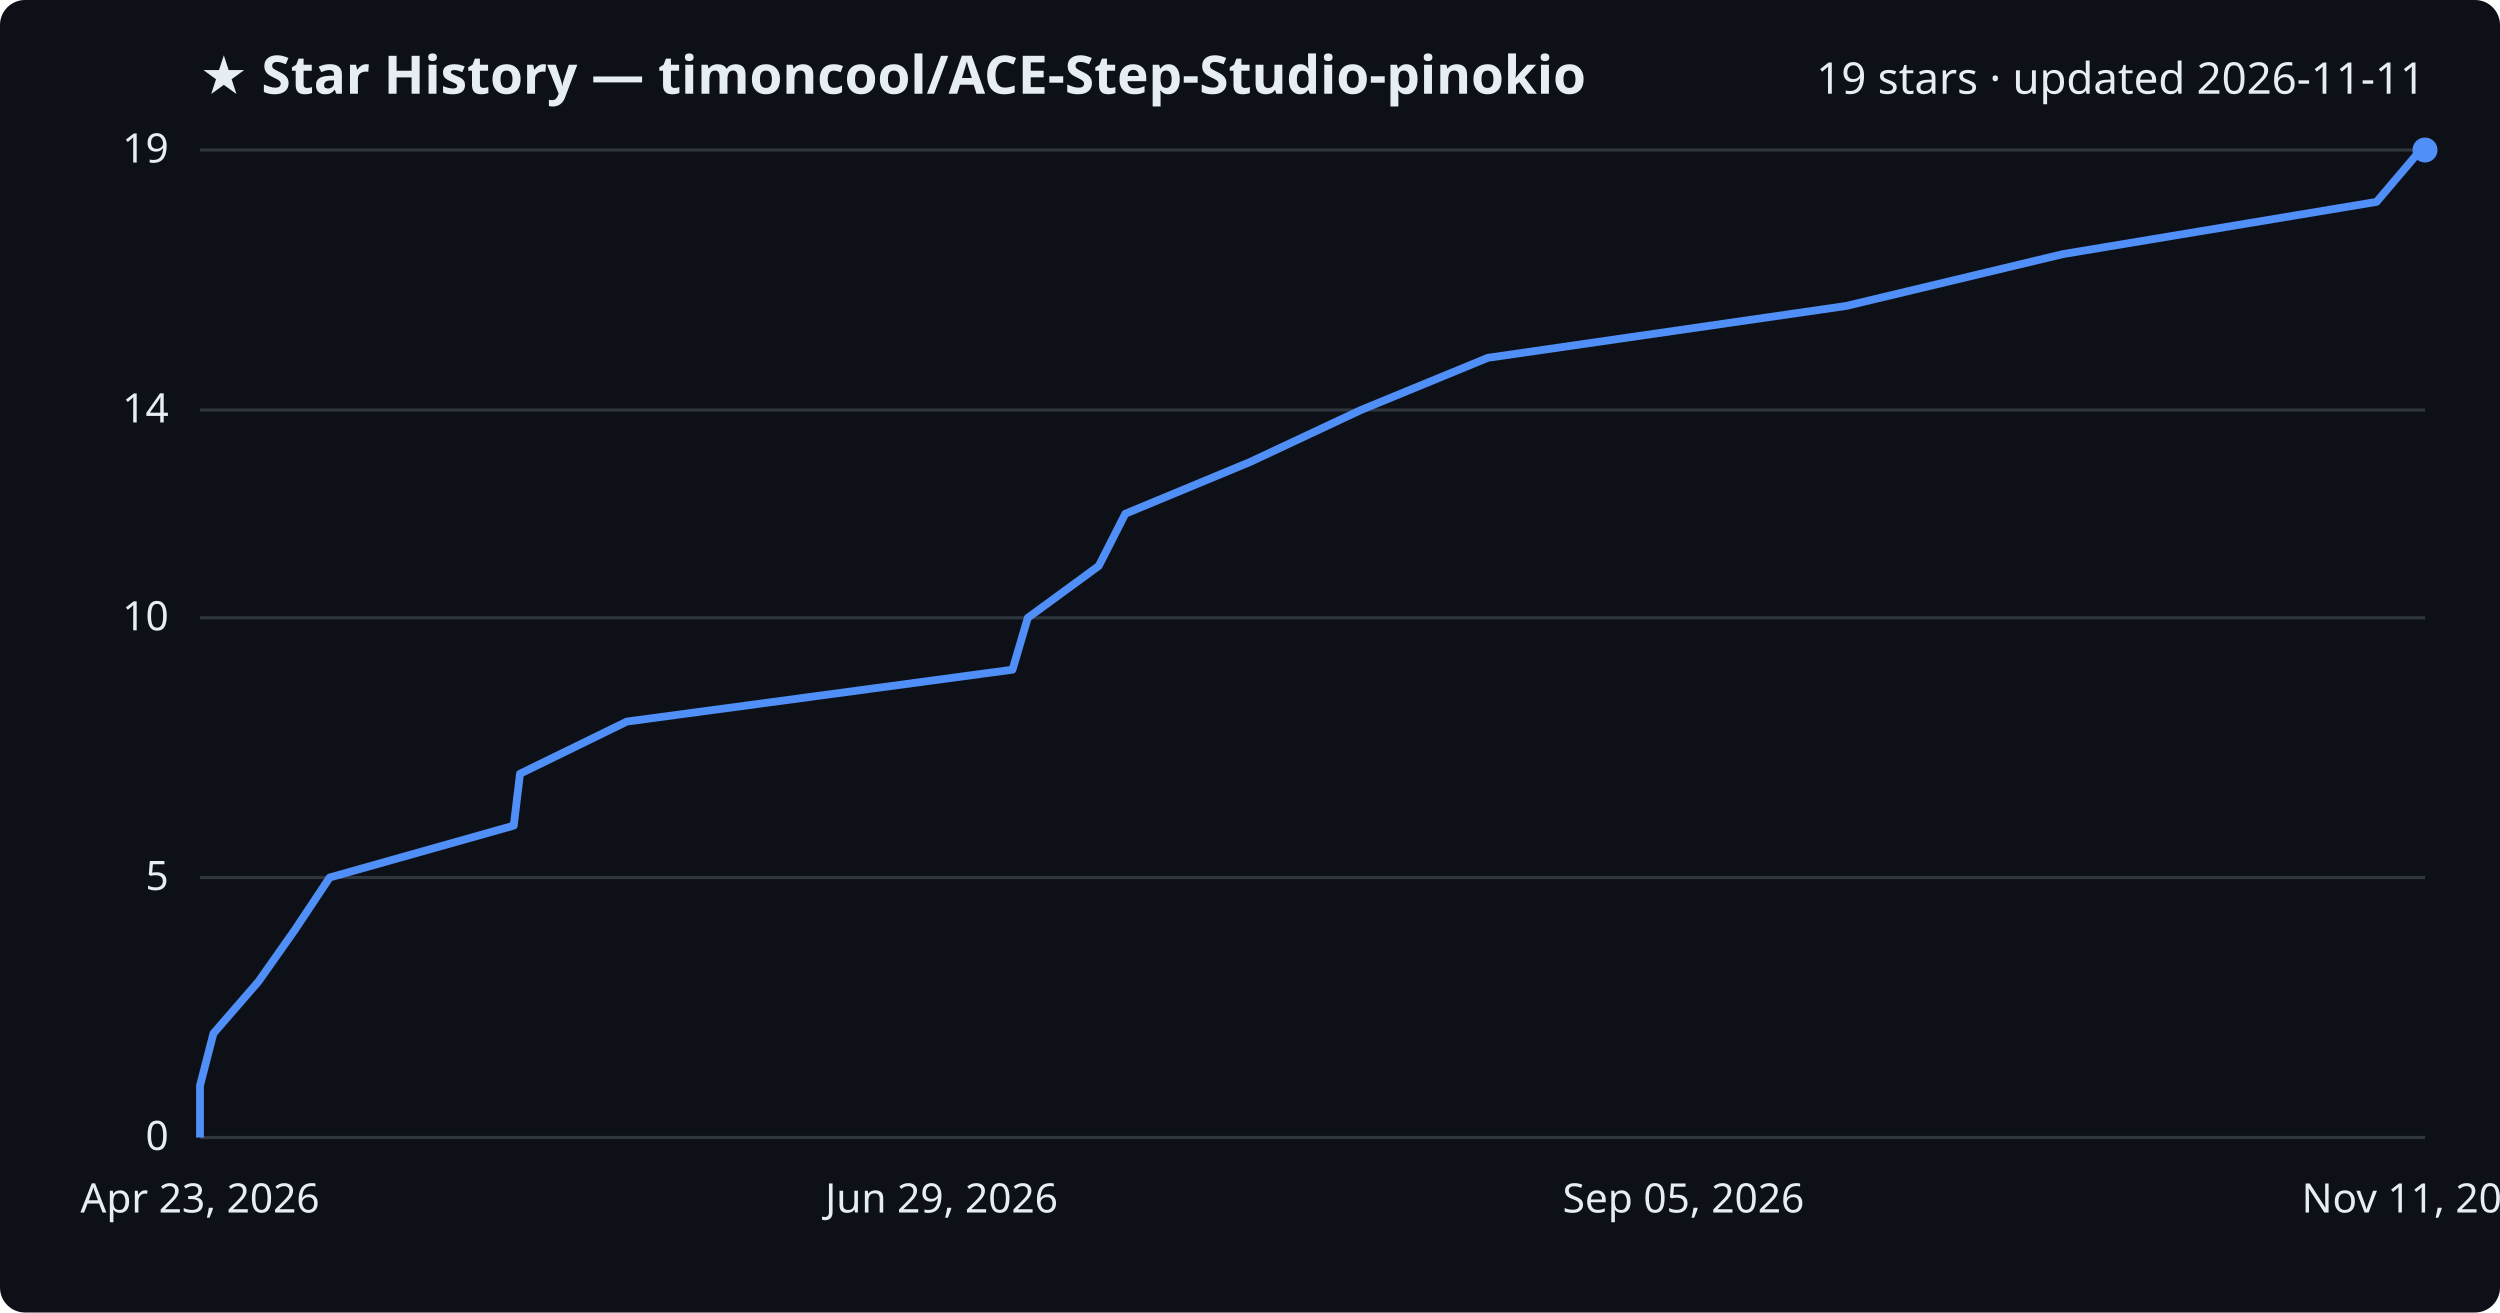
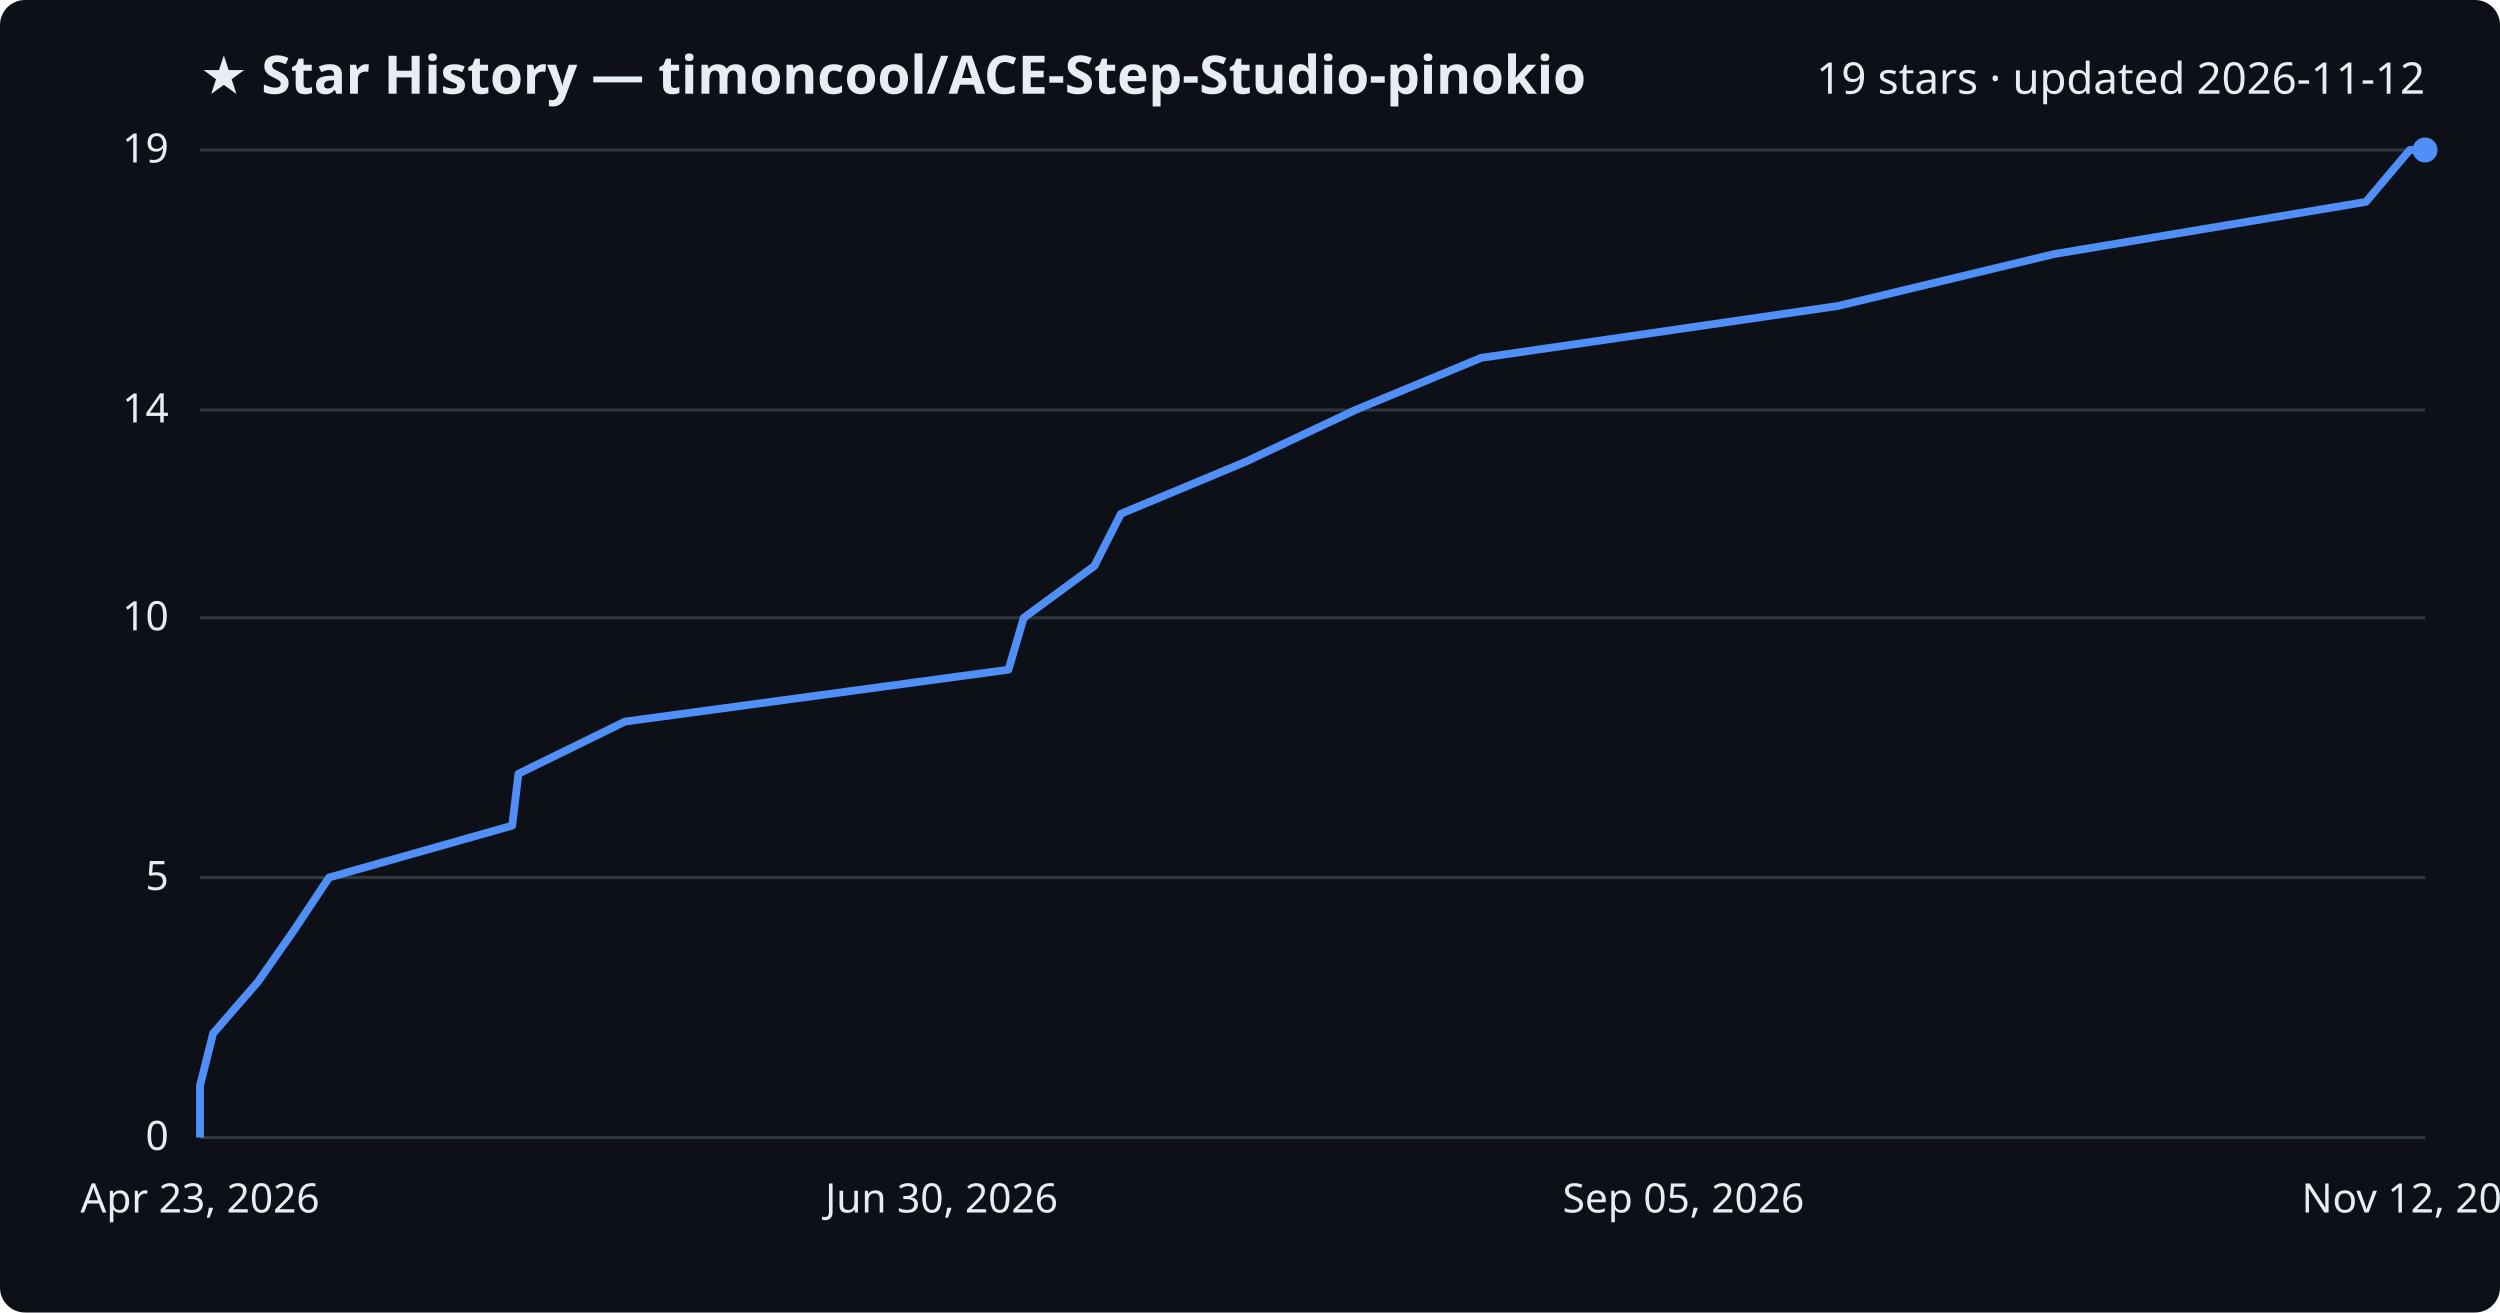
<svg xmlns="http://www.w3.org/2000/svg" viewBox="0 0 800 420" font-family="Segoe UI, sans-serif">
  <rect width="800" height="420" fill="#0d1117" rx="8" />
  <text x="64" y="30" fill="#e6edf3" font-size="17" font-weight="700">★ Star History — timoncool/ACE-Step-Studio-pinokio</text>
-   <text x="776" y="30" fill="#e6edf3" font-size="14" text-anchor="end">19 stars · updated 2026-11-11</text>
+   <text x="776" y="30" fill="#e6edf3" font-size="14" text-anchor="end">19 stars · updated 2026-11-12</text>
  <line x1="64" y1="364.0" x2="776" y2="364.0" stroke="#30363d" stroke-width="1" />
  <text x="54" y="368.0" fill="#e6edf3" font-size="13" text-anchor="end">0</text>
  <line x1="64" y1="280.8" x2="776" y2="280.8" stroke="#30363d" stroke-width="1" />
  <text x="54" y="284.8" fill="#e6edf3" font-size="13" text-anchor="end">5</text>
  <line x1="64" y1="197.7" x2="776" y2="197.7" stroke="#30363d" stroke-width="1" />
  <text x="54" y="201.7" fill="#e6edf3" font-size="13" text-anchor="end">10</text>
  <line x1="64" y1="131.2" x2="776" y2="131.2" stroke="#30363d" stroke-width="1" />
  <text x="54" y="135.2" fill="#e6edf3" font-size="13" text-anchor="end">14</text>
  <line x1="64" y1="48.0" x2="776" y2="48.0" stroke="#30363d" stroke-width="1" />
  <text x="54" y="52.0" fill="#e6edf3" font-size="13" text-anchor="end">19</text>
-   <path d="M64.0,364.0 L64.0,347.4 L68.3,330.7 L82.7,314.1 L94.4,297.5 L105.5,280.8 L164.4,264.2 L166.4,247.6 L200.6,230.9 L324.0,214.3 L328.9,197.7 L351.6,181.1 L360.1,164.4 L400.1,147.8 L435.5,131.2 L476.1,114.5 L590.8,97.9 L660.2,81.3 L760.5,64.6 L774.6,48.0 L776.0,48.0" fill="none" stroke="#4f8ff7" stroke-width="2.5" stroke-linejoin="round" />
+   <path d="M64.0,364.0 L64.0,347.4 L68.2,330.7 L82.6,314.1 L94.2,297.5 L105.3,280.8 L163.9,264.2 L165.9,247.6 L200.0,230.9 L322.7,214.3 L327.6,197.7 L350.2,181.1 L358.7,164.4 L398.5,147.8 L433.7,131.2 L474.0,114.5 L588.2,97.9 L657.3,81.3 L757.1,64.6 L771.1,48.0 L776.0,48.0" fill="none" stroke="#4f8ff7" stroke-width="2.5" stroke-linejoin="round" />
  <circle cx="776.0" cy="48.0" r="4" fill="#4f8ff7" />
  <text x="64.0" y="388" fill="#e6edf3" font-size="13" text-anchor="middle">Apr 23, 2026</text>
-   <text x="301.3" y="388" fill="#e6edf3" font-size="13" text-anchor="middle">Jun 29, 2026</text>
+   <text x="301.3" y="388" fill="#e6edf3" font-size="13" text-anchor="middle">Jun 30, 2026</text>
  <text x="538.7" y="388" fill="#e6edf3" font-size="13" text-anchor="middle">Sep 05, 2026</text>
-   <text x="776.0" y="388" fill="#e6edf3" font-size="13" text-anchor="middle">Nov 11, 2026</text>
+   <text x="776.0" y="388" fill="#e6edf3" font-size="13" text-anchor="middle">Nov 12, 2026</text>
</svg>
